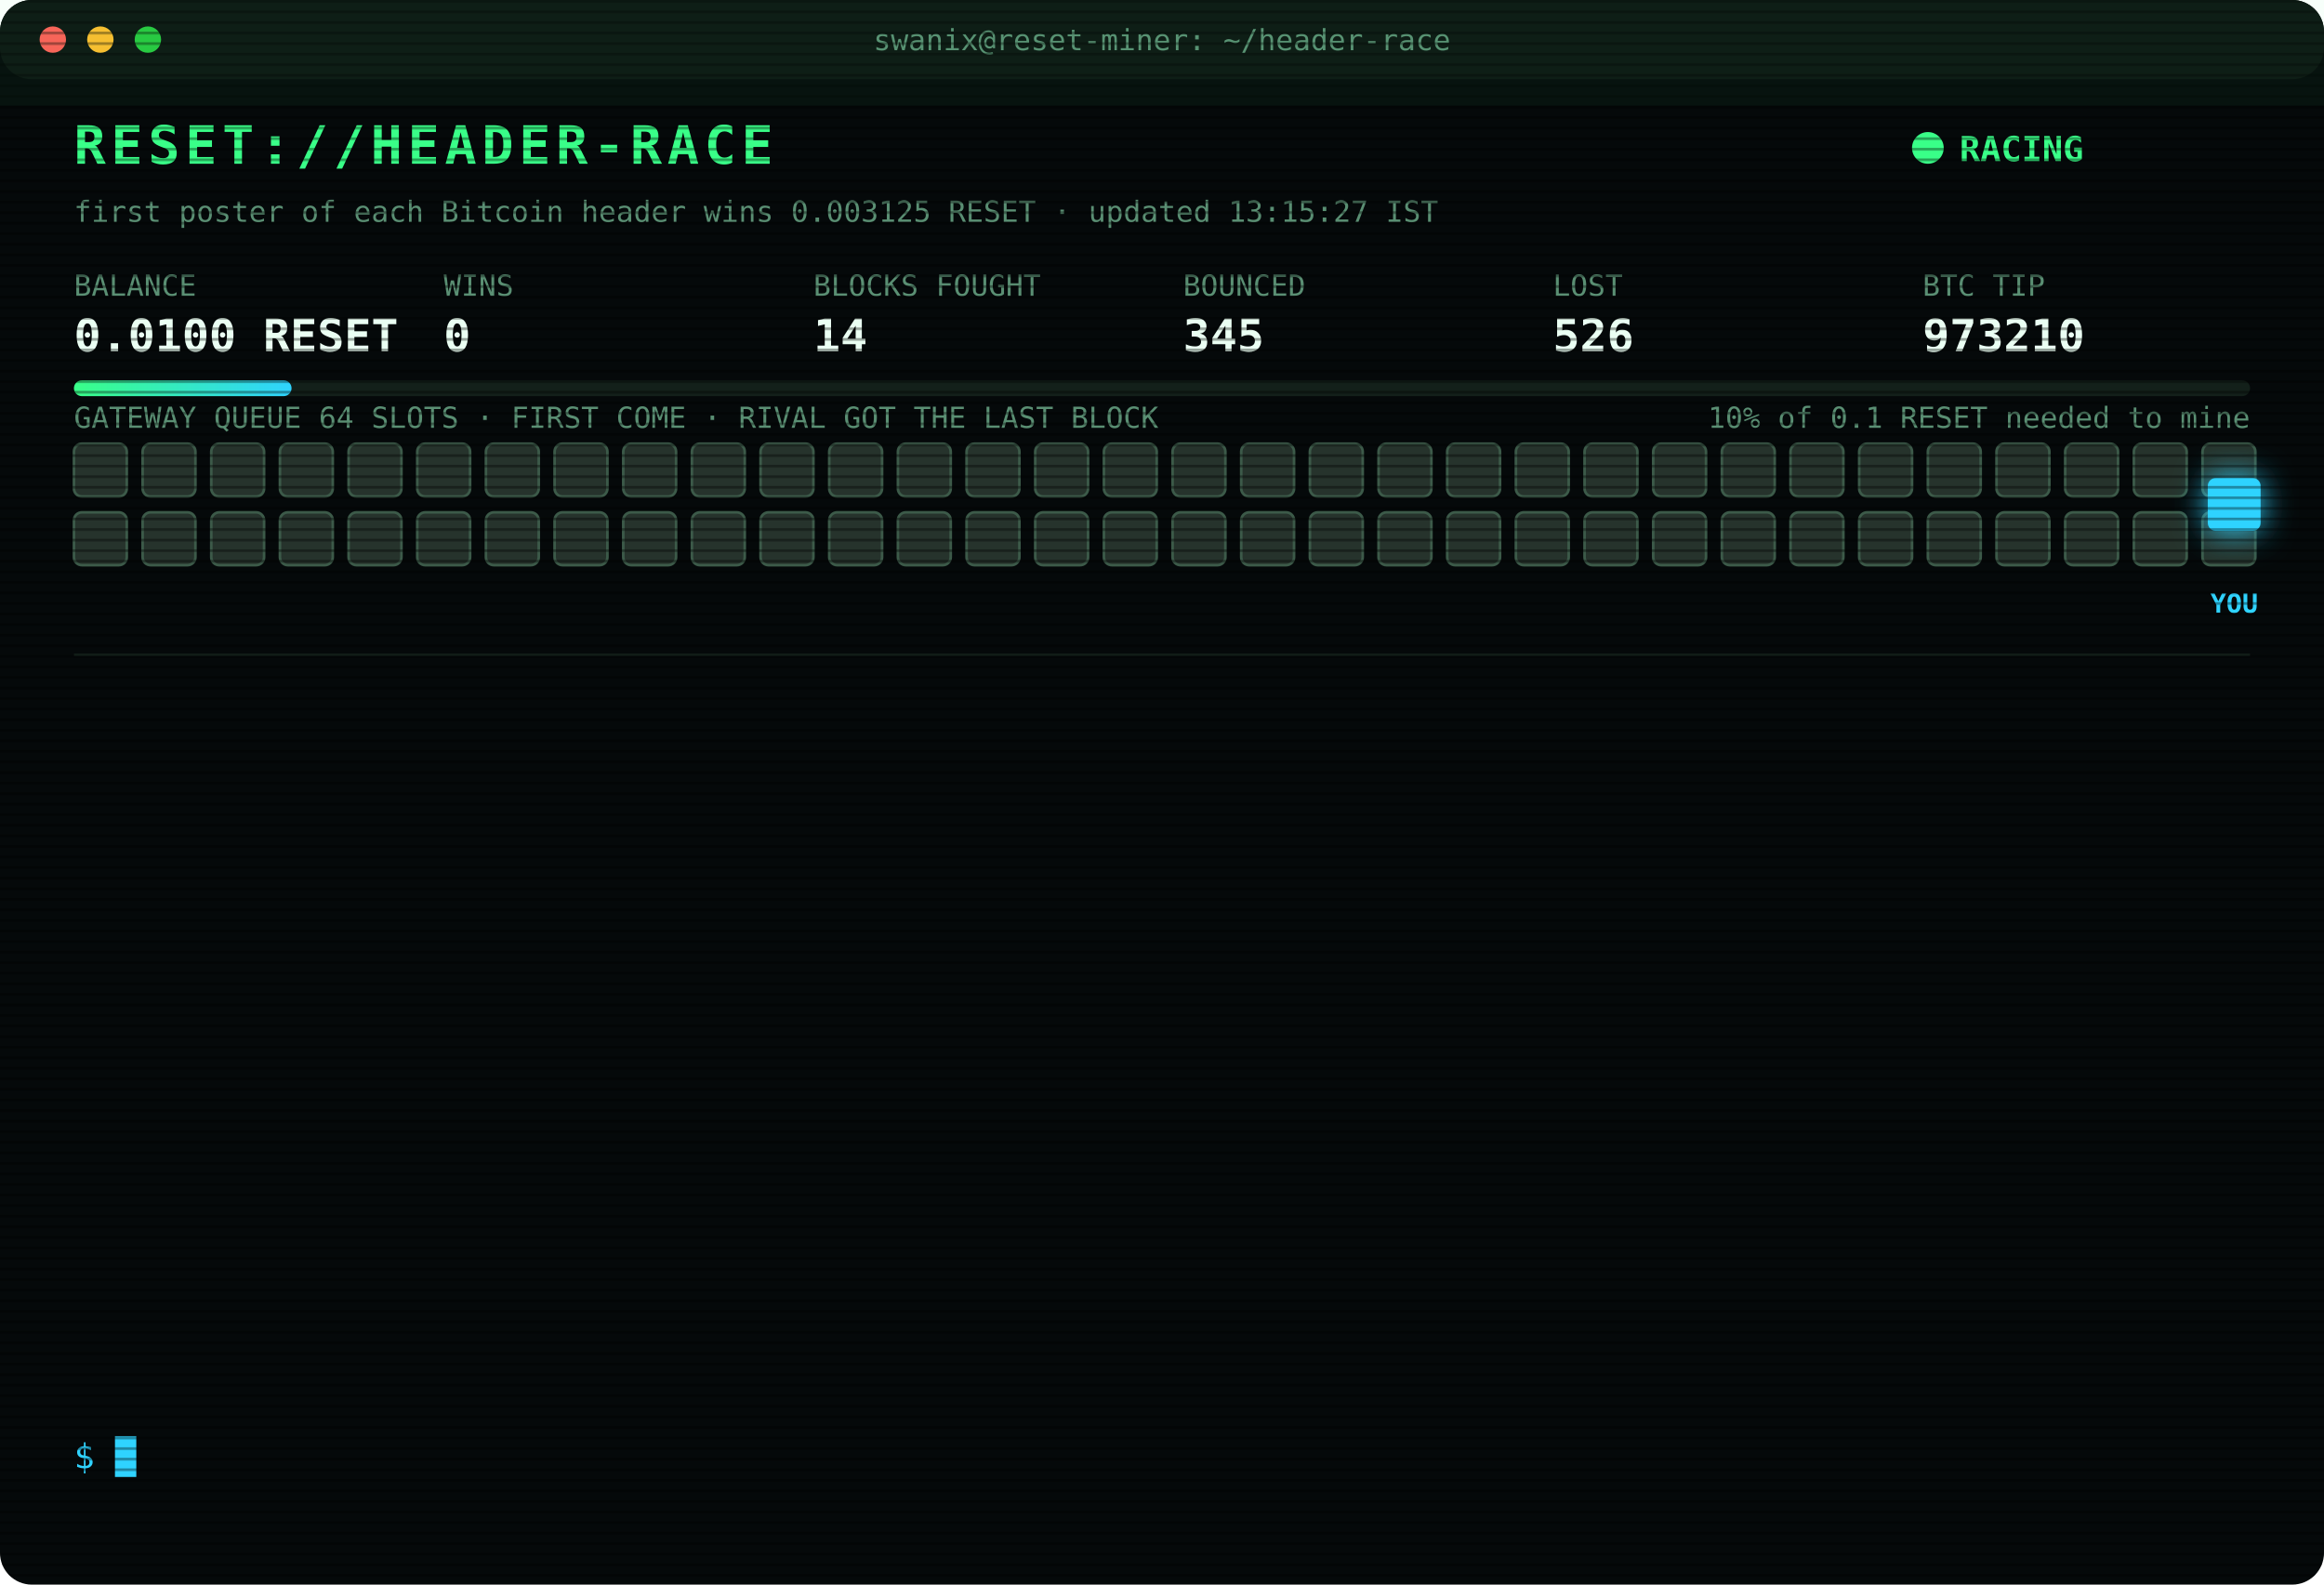
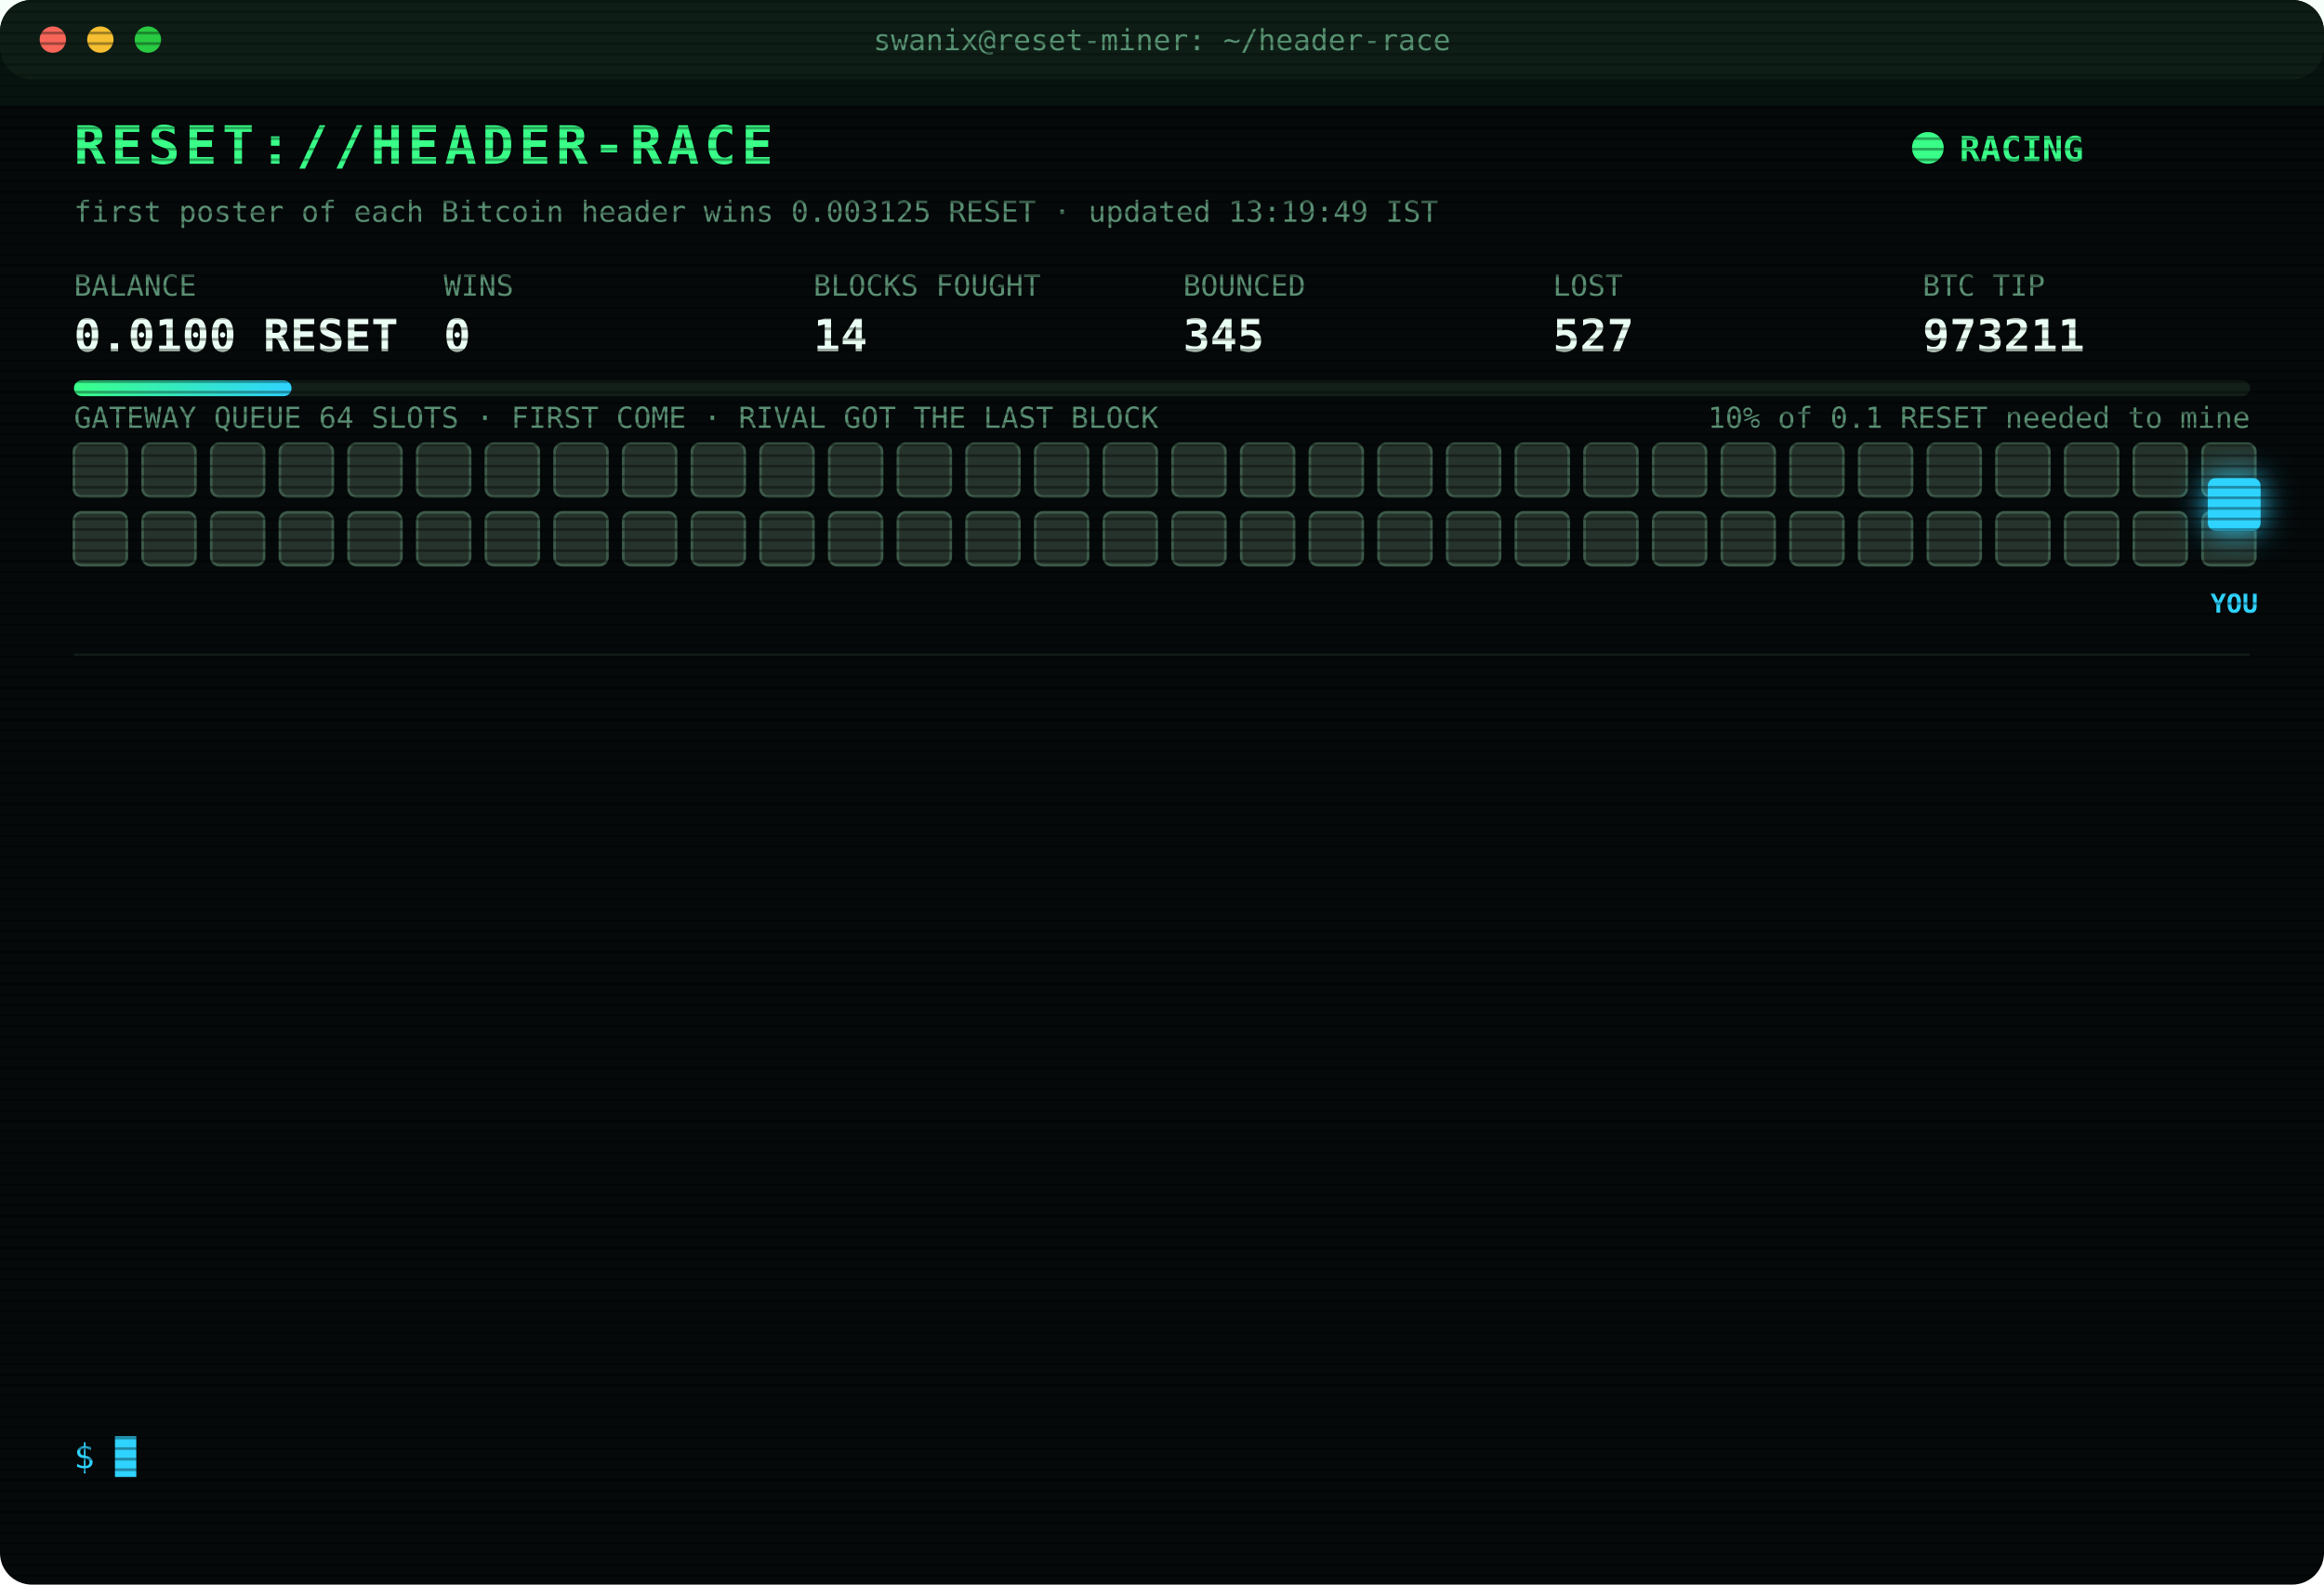
<svg xmlns="http://www.w3.org/2000/svg" width="880" height="600" viewBox="0 0 880 600" font-family="ui-monospace,SFMono-Regular,Menlo,Consolas,monospace">
  <style>
text{font-size:13px;fill:#7CFFB2}
.title{font-size:20px;font-weight:700;fill:#39FF88;letter-spacing:2px;animation:glitch 3s infinite steps(1)}
.sub{fill:#2fd3ff}.k{fill:#5a8f73;font-size:11px}.v{font-size:17px;font-weight:700;fill:#eafff3}
.ts{fill:#3f6b56}.boot{fill:#2fd3ff}.dim{fill:#5a8f73}.bad{fill:#ff4d6d}.warn{fill:#ffd23f}.mag{fill:#ff5cf0}.win{fill:#39FF88;font-weight:700}
.tag{font-size:10px;fill:#2fd3ff;font-weight:700}
.rival{fill:#26332c;stroke:#3c5a49;animation:jam 1.2s infinite alternate}
.idle{fill:#141c18;stroke:#22302a;animation:breathe 4s infinite}
.me{fill:#2fd3ff;filter:drop-shadow(0 0 6px #2fd3ff)}
.hover{animation:nudge 1.1s infinite ease-in-out}.bounce{animation:kick 1.4s infinite}
.ln{opacity:0;animation:in .4s forwards}
.cur{animation:blink 1s infinite steps(1)}
.scan{animation:scan 6s infinite linear}
.led{animation:blink 1.4s infinite}
@keyframes in{from{opacity:0;transform:translateX(-6px)}to{opacity:1;transform:none}}
@keyframes blink{50%{opacity:0}}
@keyframes jam{to{fill:#33463b}}
@keyframes breathe{50%{opacity:.4}}
@keyframes nudge{50%{transform:translateX(-10px)}}
@keyframes kick{0%,100%{transform:none}30%{transform:translateX(-14px)}55%{transform:translateX(10px) translateY(-6px)}}
@keyframes glitch{0%,92%{transform:none}93%{transform:translateX(2px);fill:#ff4d6d}95%{transform:translateX(-2px);fill:#2fd3ff}97%{transform:none}}
@keyframes scan{from{transform:translateY(-40px)}to{transform:translateY(600px)}}
</style>
  <defs>
    <pattern id="sl" width="4" height="4" patternUnits="userSpaceOnUse">
      <rect width="4" height="1" fill="#000" opacity=".35" />
    </pattern>
    <linearGradient id="bar">
      <stop offset="0" stop-color="#39FF88" />
      <stop offset="1" stop-color="#2fd3ff" />
    </linearGradient>
  </defs>
  <rect width="880" height="600" rx="12" fill="#05090a" />
  <rect width="880" height="30" rx="12" fill="#0d1512" />
  <circle cx="20" cy="15" r="5" fill="#ff5f57" />
  <circle cx="38" cy="15" r="5" fill="#febc2e" />
  <circle cx="56" cy="15" r="5" fill="#28c840" />
  <text x="440" y="19" text-anchor="middle" class="k">swanix@reset-miner: ~/header-race</text>
  <text x="28" y="62" class="title">RESET://HEADER-RACE</text>
  <circle class="led" cx="730" cy="56" r="6" fill="#39FF88" />
  <text x="742" y="61" class="win">RACING</text>
-   <text x="28" y="84" class="k">first poster of each Bitcoin header wins 0.003125 RESET · updated 13:15:27 IST</text>
+   <text x="28" y="84" class="k">first poster of each Bitcoin header wins 0.003125 RESET · updated 13:19:49 IST</text>
  <text x="28" y="112" class="k">BALANCE</text>
  <text x="28" y="133" class="v">0.0100 RESET</text>
  <text x="168" y="112" class="k">WINS</text>
  <text x="168" y="133" class="v">0</text>
  <text x="308" y="112" class="k">BLOCKS FOUGHT</text>
  <text x="308" y="133" class="v">14</text>
  <text x="448" y="112" class="k">BOUNCED</text>
  <text x="448" y="133" class="v">345</text>
  <text x="588" y="112" class="k">LOST</text>
-   <text x="588" y="133" class="v">526</text>
+   <text x="588" y="133" class="v">527</text>
  <text x="728" y="112" class="k">BTC TIP</text>
-   <text x="728" y="133" class="v">973210</text>
+   <text x="728" y="133" class="v">973211</text>
  <rect x="28" y="144" width="824" height="6" rx="3" fill="#13201a" />
  <rect x="28" y="144" width="82.4" height="6" rx="3" fill="url(#bar)" />
  <text x="852" y="162" text-anchor="end" class="k">10% of 0.1 RESET needed to mine</text>
  <text x="28" y="162" class="k">GATEWAY QUEUE 64 SLOTS · FIRST COME · RIVAL GOT THE LAST BLOCK</text>
  <rect class="rival" x="28" y="168" width="20" height="20" rx="3" style="animation-delay:0.00s" />
  <rect class="rival" x="54" y="168" width="20" height="20" rx="3" style="animation-delay:0.05s" />
  <rect class="rival" x="80" y="168" width="20" height="20" rx="3" style="animation-delay:0.10s" />
  <rect class="rival" x="106" y="168" width="20" height="20" rx="3" style="animation-delay:0.15s" />
  <rect class="rival" x="132" y="168" width="20" height="20" rx="3" style="animation-delay:0.20s" />
  <rect class="rival" x="158" y="168" width="20" height="20" rx="3" style="animation-delay:0.25s" />
  <rect class="rival" x="184" y="168" width="20" height="20" rx="3" style="animation-delay:0.30s" />
  <rect class="rival" x="210" y="168" width="20" height="20" rx="3" style="animation-delay:0.35s" />
  <rect class="rival" x="236" y="168" width="20" height="20" rx="3" style="animation-delay:0.40s" />
  <rect class="rival" x="262" y="168" width="20" height="20" rx="3" style="animation-delay:0.45s" />
  <rect class="rival" x="288" y="168" width="20" height="20" rx="3" style="animation-delay:0.50s" />
  <rect class="rival" x="314" y="168" width="20" height="20" rx="3" style="animation-delay:0.55s" />
  <rect class="rival" x="340" y="168" width="20" height="20" rx="3" style="animation-delay:0.60s" />
  <rect class="rival" x="366" y="168" width="20" height="20" rx="3" style="animation-delay:0.65s" />
  <rect class="rival" x="392" y="168" width="20" height="20" rx="3" style="animation-delay:0.70s" />
  <rect class="rival" x="418" y="168" width="20" height="20" rx="3" style="animation-delay:0.75s" />
  <rect class="rival" x="444" y="168" width="20" height="20" rx="3" style="animation-delay:0.80s" />
  <rect class="rival" x="470" y="168" width="20" height="20" rx="3" style="animation-delay:0.85s" />
  <rect class="rival" x="496" y="168" width="20" height="20" rx="3" style="animation-delay:0.90s" />
  <rect class="rival" x="522" y="168" width="20" height="20" rx="3" style="animation-delay:0.95s" />
  <rect class="rival" x="548" y="168" width="20" height="20" rx="3" style="animation-delay:1.00s" />
  <rect class="rival" x="574" y="168" width="20" height="20" rx="3" style="animation-delay:1.05s" />
  <rect class="rival" x="600" y="168" width="20" height="20" rx="3" style="animation-delay:1.10s" />
  <rect class="rival" x="626" y="168" width="20" height="20" rx="3" style="animation-delay:1.15s" />
  <rect class="rival" x="652" y="168" width="20" height="20" rx="3" style="animation-delay:1.20s" />
  <rect class="rival" x="678" y="168" width="20" height="20" rx="3" style="animation-delay:1.25s" />
  <rect class="rival" x="704" y="168" width="20" height="20" rx="3" style="animation-delay:1.30s" />
  <rect class="rival" x="730" y="168" width="20" height="20" rx="3" style="animation-delay:1.35s" />
  <rect class="rival" x="756" y="168" width="20" height="20" rx="3" style="animation-delay:1.40s" />
  <rect class="rival" x="782" y="168" width="20" height="20" rx="3" style="animation-delay:1.45s" />
  <rect class="rival" x="808" y="168" width="20" height="20" rx="3" style="animation-delay:1.50s" />
  <rect class="rival" x="834" y="168" width="20" height="20" rx="3" style="animation-delay:1.55s" />
  <rect class="rival" x="28" y="194" width="20" height="20" rx="3" style="animation-delay:1.60s" />
  <rect class="rival" x="54" y="194" width="20" height="20" rx="3" style="animation-delay:1.65s" />
  <rect class="rival" x="80" y="194" width="20" height="20" rx="3" style="animation-delay:1.70s" />
  <rect class="rival" x="106" y="194" width="20" height="20" rx="3" style="animation-delay:1.75s" />
  <rect class="rival" x="132" y="194" width="20" height="20" rx="3" style="animation-delay:1.80s" />
  <rect class="rival" x="158" y="194" width="20" height="20" rx="3" style="animation-delay:1.85s" />
  <rect class="rival" x="184" y="194" width="20" height="20" rx="3" style="animation-delay:1.90s" />
  <rect class="rival" x="210" y="194" width="20" height="20" rx="3" style="animation-delay:1.95s" />
  <rect class="rival" x="236" y="194" width="20" height="20" rx="3" style="animation-delay:2.00s" />
  <rect class="rival" x="262" y="194" width="20" height="20" rx="3" style="animation-delay:2.05s" />
  <rect class="rival" x="288" y="194" width="20" height="20" rx="3" style="animation-delay:2.10s" />
  <rect class="rival" x="314" y="194" width="20" height="20" rx="3" style="animation-delay:2.15s" />
  <rect class="rival" x="340" y="194" width="20" height="20" rx="3" style="animation-delay:2.20s" />
  <rect class="rival" x="366" y="194" width="20" height="20" rx="3" style="animation-delay:2.25s" />
  <rect class="rival" x="392" y="194" width="20" height="20" rx="3" style="animation-delay:2.30s" />
  <rect class="rival" x="418" y="194" width="20" height="20" rx="3" style="animation-delay:2.35s" />
  <rect class="rival" x="444" y="194" width="20" height="20" rx="3" style="animation-delay:2.40s" />
  <rect class="rival" x="470" y="194" width="20" height="20" rx="3" style="animation-delay:2.45s" />
  <rect class="rival" x="496" y="194" width="20" height="20" rx="3" style="animation-delay:2.50s" />
  <rect class="rival" x="522" y="194" width="20" height="20" rx="3" style="animation-delay:2.55s" />
  <rect class="rival" x="548" y="194" width="20" height="20" rx="3" style="animation-delay:2.60s" />
  <rect class="rival" x="574" y="194" width="20" height="20" rx="3" style="animation-delay:2.65s" />
  <rect class="rival" x="600" y="194" width="20" height="20" rx="3" style="animation-delay:2.70s" />
  <rect class="rival" x="626" y="194" width="20" height="20" rx="3" style="animation-delay:2.75s" />
  <rect class="rival" x="652" y="194" width="20" height="20" rx="3" style="animation-delay:2.80s" />
  <rect class="rival" x="678" y="194" width="20" height="20" rx="3" style="animation-delay:2.85s" />
  <rect class="rival" x="704" y="194" width="20" height="20" rx="3" style="animation-delay:2.90s" />
  <rect class="rival" x="730" y="194" width="20" height="20" rx="3" style="animation-delay:2.95s" />
  <rect class="rival" x="756" y="194" width="20" height="20" rx="3" style="animation-delay:3.00s" />
  <rect class="rival" x="782" y="194" width="20" height="20" rx="3" style="animation-delay:3.05s" />
  <rect class="rival" x="808" y="194" width="20" height="20" rx="3" style="animation-delay:3.10s" />
  <rect class="rival" x="834" y="194" width="20" height="20" rx="3" style="animation-delay:3.15s" />
  <g class="hover">
    <rect class="me" x="836" y="181" width="20" height="20" rx="3" />
    <text class="tag" x="846" y="232" text-anchor="middle">YOU</text>
  </g>
  <line x1="28" x2="852" y1="248" y2="248" stroke="#13201a" />
  <g class="ln" style="animation-delay:0.40s">
-     <text x="28" y="270" class="ts">11:34:50</text>
-     <text x="104" y="270" class="bad">[LOST] #973197 taken by a rival miner</text>
+     <text x="28" y="270" class="ts">11:45:38</text>
+     <text x="104" y="270" class="bad">[LOST] #973198 taken by a rival miner</text>
  </g>
  <g class="ln" style="animation-delay:0.65s">
-     <text x="28" y="292" class="ts">11:45:38</text>
-     <text x="104" y="292" class="bad">[LOST] #973198 taken by a rival miner</text>
+     <text x="28" y="292" class="ts">11:46:32</text>
+     <text x="104" y="292" class="bad">[LOST] #973199 taken by a rival miner</text>
  </g>
  <g class="ln" style="animation-delay:0.90s">
-     <text x="28" y="314" class="ts">11:46:32</text>
-     <text x="104" y="314" class="bad">[LOST] #973199 taken by a rival miner</text>
+     <text x="28" y="314" class="ts">11:52:21</text>
+     <text x="104" y="314" class="bad">[LOST] #973200 taken by a rival miner</text>
  </g>
  <g class="ln" style="animation-delay:1.15s">
-     <text x="28" y="336" class="ts">11:52:21</text>
-     <text x="104" y="336" class="bad">[LOST] #973200 taken by a rival miner</text>
+     <text x="28" y="336" class="ts">12:02:43</text>
+     <text x="104" y="336" class="bad">[LOST] #973201 taken by a rival miner</text>
  </g>
  <g class="ln" style="animation-delay:1.40s">
-     <text x="28" y="358" class="ts">12:02:43</text>
-     <text x="104" y="358" class="bad">[LOST] #973201 taken by a rival miner</text>
+     <text x="28" y="358" class="ts">12:04:53</text>
+     <text x="104" y="358" class="bad">[LOST] #973202 taken by a rival miner</text>
  </g>
  <g class="ln" style="animation-delay:1.65s">
-     <text x="28" y="380" class="ts">12:04:53</text>
-     <text x="104" y="380" class="bad">[LOST] #973202 taken by a rival miner</text>
+     <text x="28" y="380" class="ts">12:10:28</text>
+     <text x="104" y="380" class="bad">[LOST] #973203 taken by a rival miner</text>
  </g>
  <g class="ln" style="animation-delay:1.90s">
-     <text x="28" y="402" class="ts">12:10:28</text>
-     <text x="104" y="402" class="bad">[LOST] #973203 taken by a rival miner</text>
+     <text x="28" y="402" class="ts">12:26:09</text>
+     <text x="104" y="402" class="bad">[LOST] #973204 taken by a rival miner</text>
  </g>
  <g class="ln" style="animation-delay:2.15s">
-     <text x="28" y="424" class="ts">12:26:09</text>
-     <text x="104" y="424" class="bad">[LOST] #973204 taken by a rival miner</text>
+     <text x="28" y="424" class="ts">12:49:21</text>
+     <text x="104" y="424" class="bad">[LOST] #973205 taken by a rival miner</text>
  </g>
  <g class="ln" style="animation-delay:2.40s">
-     <text x="28" y="446" class="ts">12:49:21</text>
-     <text x="104" y="446" class="bad">[LOST] #973205 taken by a rival miner</text>
+     <text x="28" y="446" class="ts">12:49:30</text>
+     <text x="104" y="446" class="bad">[LOST] #973206 taken by a rival miner</text>
  </g>
  <g class="ln" style="animation-delay:2.65s">
-     <text x="28" y="468" class="ts">12:49:30</text>
-     <text x="104" y="468" class="bad">[LOST] #973206 taken by a rival miner</text>
+     <text x="28" y="468" class="ts">12:59:04</text>
+     <text x="104" y="468" class="bad">[LOST] #973207 taken by a rival miner</text>
  </g>
  <g class="ln" style="animation-delay:2.90s">
-     <text x="28" y="490" class="ts">12:59:04</text>
-     <text x="104" y="490" class="bad">[LOST] #973207 taken by a rival miner</text>
+     <text x="28" y="490" class="ts">13:05:23</text>
+     <text x="104" y="490" class="bad">[LOST] #973209 taken by a rival miner</text>
  </g>
  <g class="ln" style="animation-delay:3.15s">
-     <text x="28" y="512" class="ts">13:05:23</text>
-     <text x="104" y="512" class="bad">[LOST] #973209 taken by a rival miner</text>
+     <text x="28" y="512" class="ts">13:10:39</text>
+     <text x="104" y="512" class="bad">[LOST] #973210 taken by a rival miner</text>
  </g>
  <g class="ln" style="animation-delay:3.40s">
-     <text x="28" y="534" class="ts">13:10:39</text>
-     <text x="104" y="534" class="bad">[LOST] #973210 taken by a rival miner</text>
+     <text x="28" y="534" class="ts">13:19:49</text>
+     <text x="104" y="534" class="bad">[LOST] #973211 taken by a rival miner</text>
  </g>
  <text x="28" y="556" class="sub">$ <tspan class="cur">█</tspan>
  </text>
  <rect width="880" height="600" rx="12" fill="url(#sl)" pointer-events="none" />
  <rect class="scan" width="880" height="40" fill="#39FF88" opacity=".04" />
</svg>
